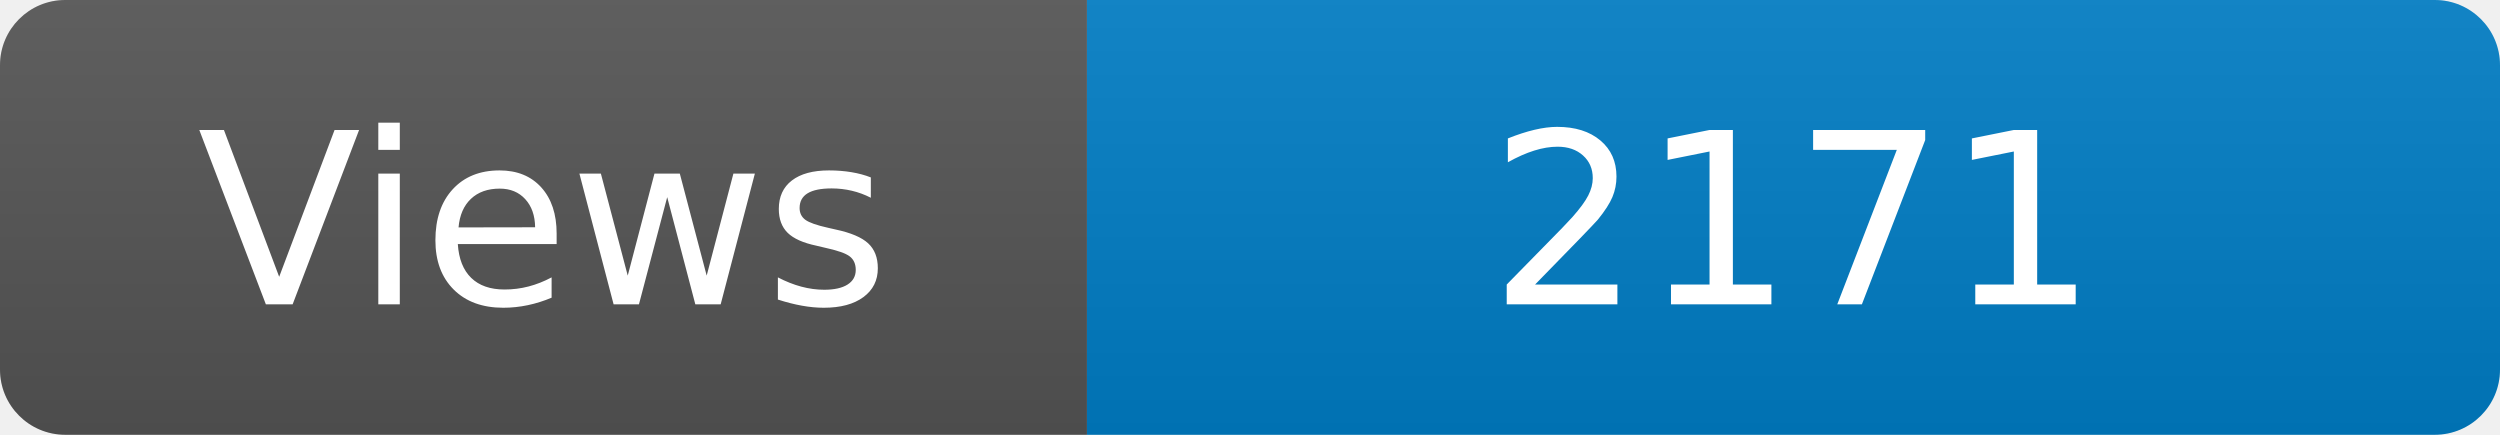
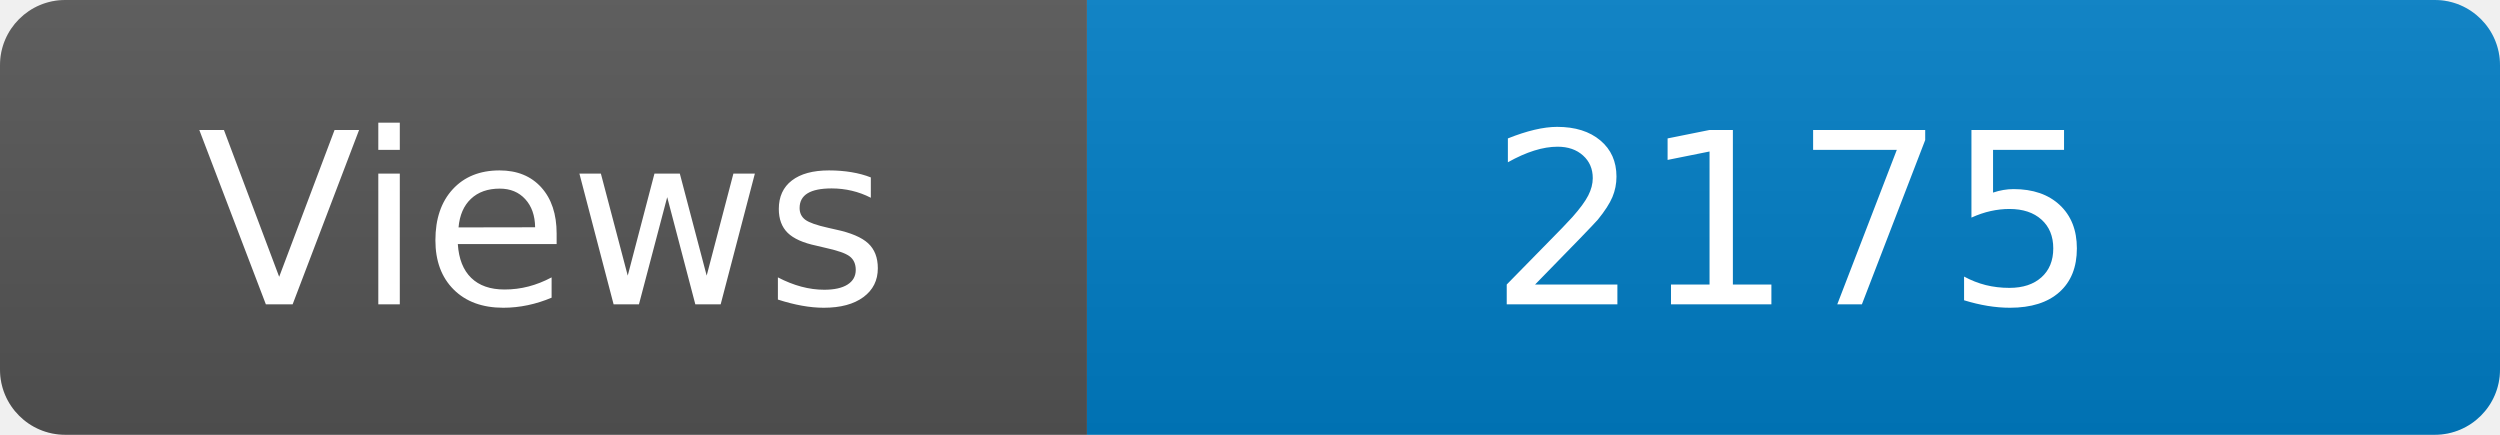
<svg xmlns="http://www.w3.org/2000/svg" width="115" height="20" role="img" aria-label="Maintained?: yes">
  <linearGradient id="s" x2="0" y2="100%">
    <stop offset="0" stop-color="#bbb" stop-opacity=".1" />
    <stop offset="1" stop-opacity=".1" />
  </linearGradient>
  <clipPath id="r">
    <rect width="115" height="20" rx="3" fill="#fff" />
  </clipPath>
  <g clip-path="url(#r)">
    <rect width="50" height="20" fill="#555" />
    <rect x="50" width="160" height="20" fill="#007ec6" />
    <rect width="115" height="20" fill="url(#s)" />
  </g>
  <g fill="#fff" text-anchor="middle" font-family="Verdana,Geneva,DejaVu Sans,sans-serif" font-size="110">
    <text x="250" y="140" transform="scale(.1)" fill="#fff">Views</text>
-     <text x="825" y="140" transform="scale(.1)" fill="#fff">2171</text>
+     <text x="825" y="140" transform="scale(.1)" fill="#fff">2175</text>
  </g>
</svg>
